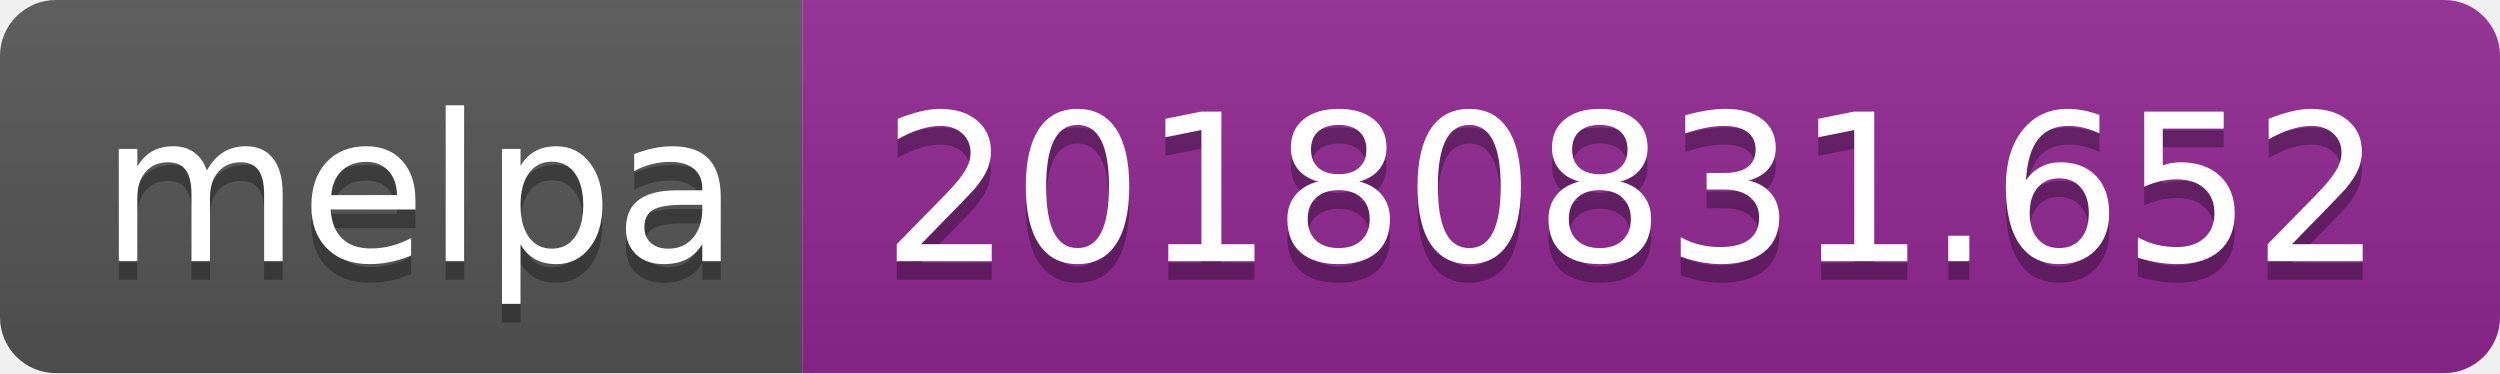
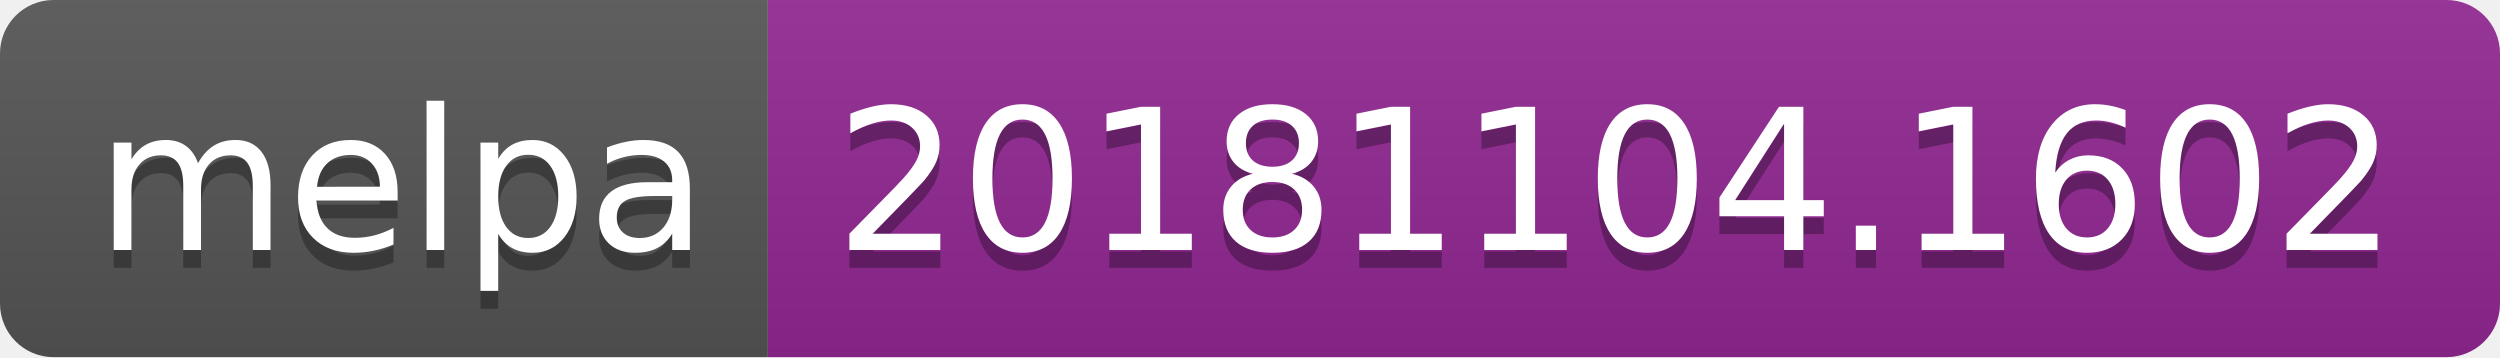
- <svg xmlns="http://www.w3.org/2000/svg" width="134" height="20">
+ <svg xmlns="http://www.w3.org/2000/svg" width="140" height="20">
  <linearGradient id="b" x2="0" y2="100%">
    <stop offset="0" stop-color="#bbb" stop-opacity=".1" />
    <stop offset="1" stop-opacity=".1" />
  </linearGradient>
  <clipPath id="a">
-     <rect width="134" height="20" rx="3" fill="#fff" />
+     <rect width="140" height="20" rx="3" fill="#fff" />
  </clipPath>
  <g clip-path="url(#a)">
    <path fill="#555" d="M0 0h43v20H0z" />
-     <path fill="#922793" d="M43 0h91v20H43z" />
-     <path fill="url(#b)" d="M0 0h134v20H0z" />
+     <path fill="#922793" d="M43 0h97v20H43z" />
+     <path fill="url(#b)" d="M0 0h140v20H0z" />
  </g>
  <g fill="#fff" text-anchor="middle" font-family="DejaVu Sans,Verdana,Geneva,sans-serif" font-size="110">
    <text x="225" y="150" fill="#010101" fill-opacity=".3" transform="scale(.1)" textLength="330">melpa</text>
    <text x="225" y="140" transform="scale(.1)" textLength="330">melpa</text>
-     <text x="875" y="150" fill="#010101" fill-opacity=".3" transform="scale(.1)" textLength="810">20180831.652</text>
-     <text x="875" y="140" transform="scale(.1)" textLength="810">20180831.652</text>
+     <text x="905" y="150" fill="#010101" fill-opacity=".3" transform="scale(.1)" textLength="870">20181104.1602</text>
+     <text x="905" y="140" transform="scale(.1)" textLength="870">20181104.1602</text>
  </g>
</svg>
